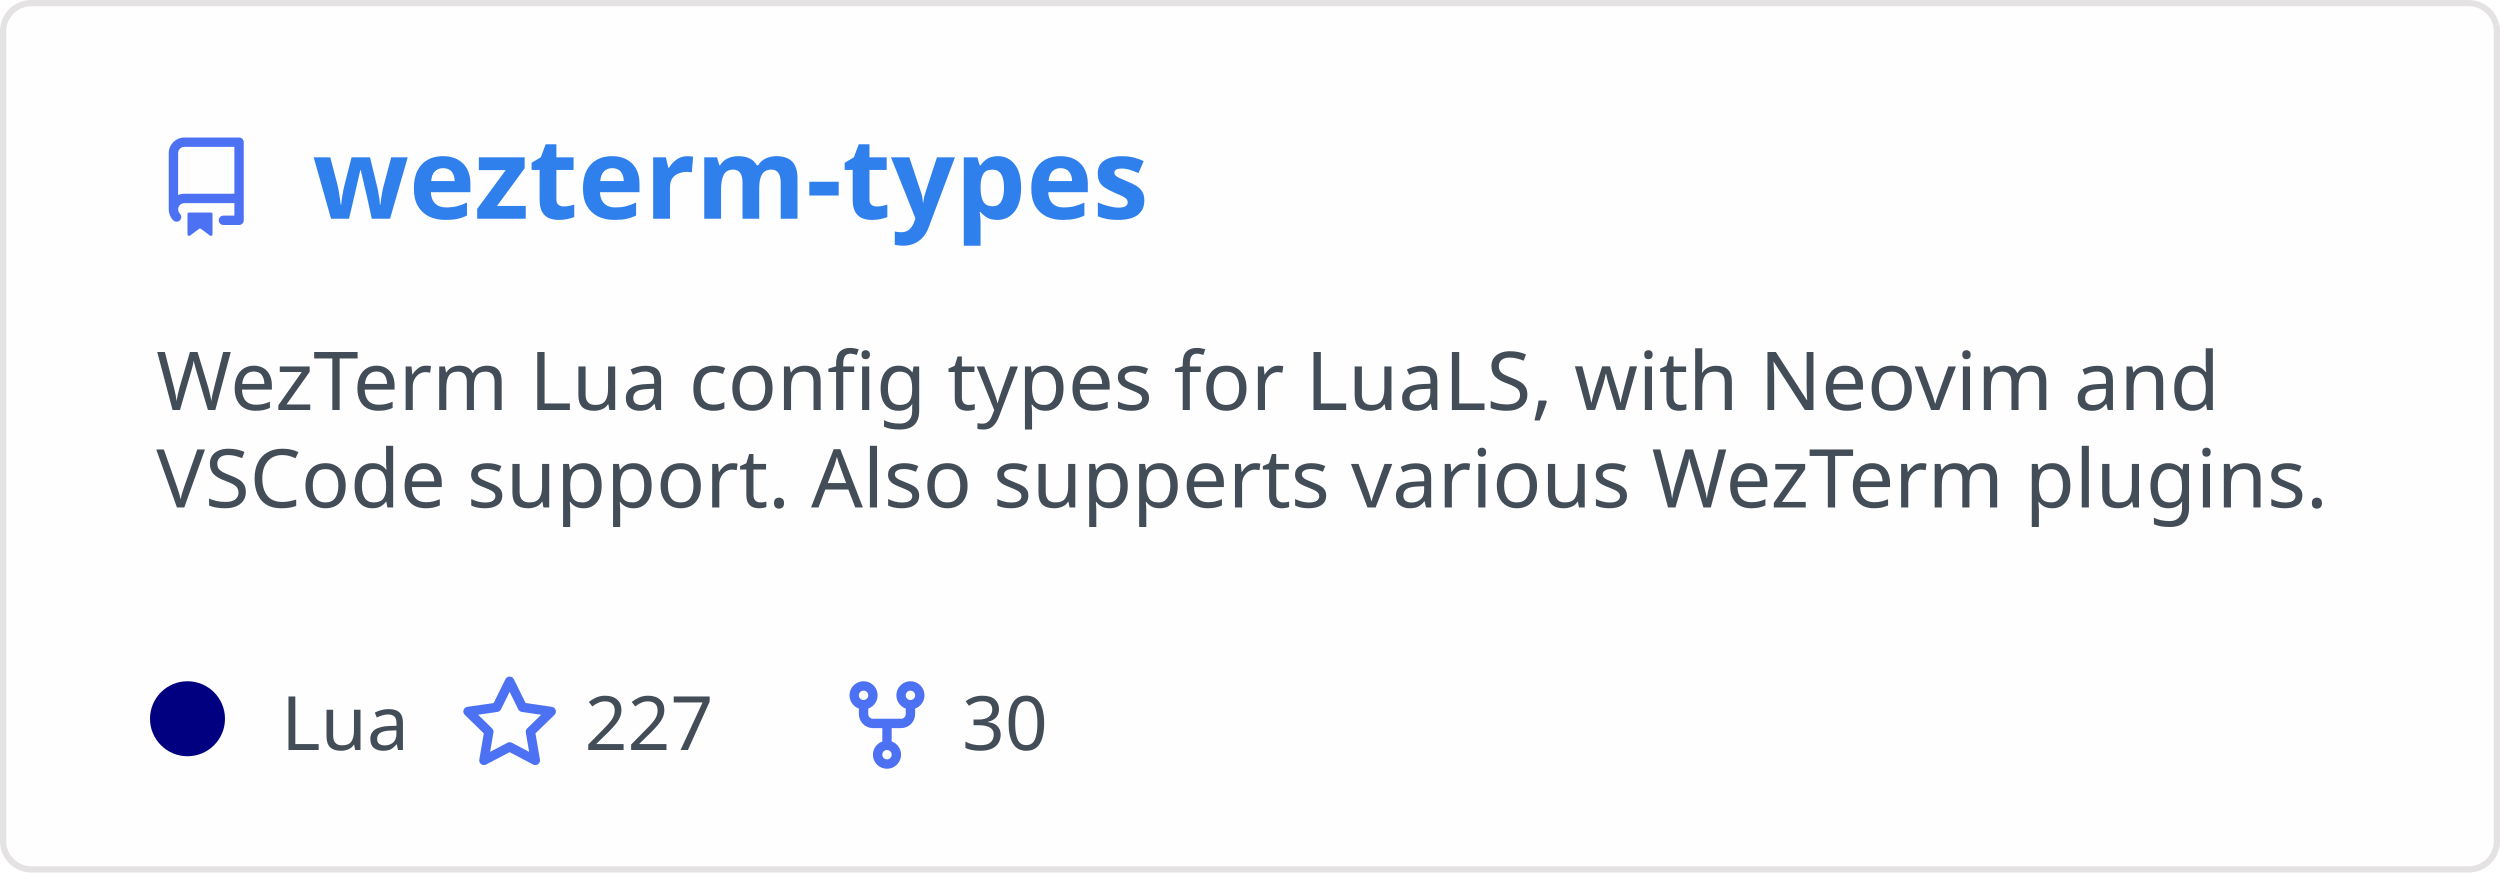
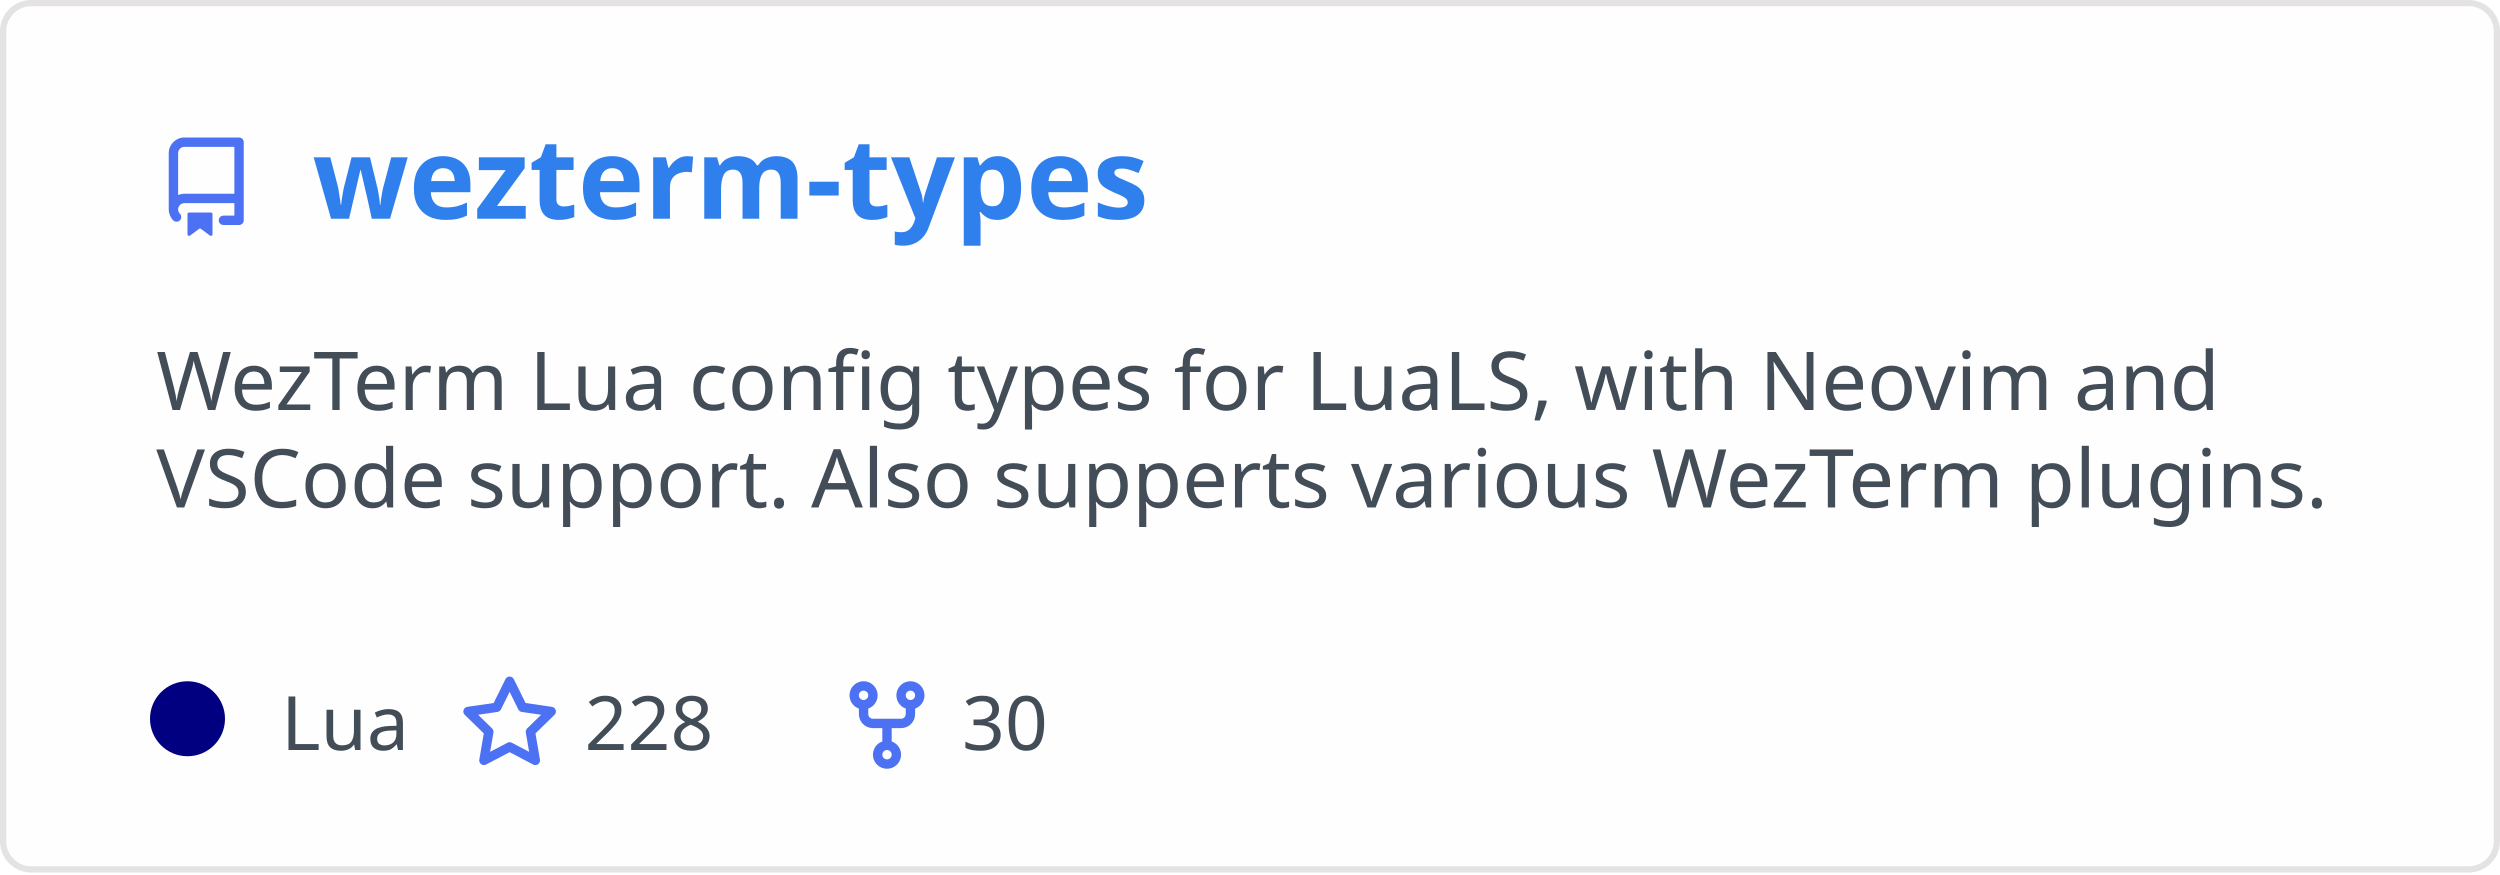
<svg xmlns="http://www.w3.org/2000/svg" width="400" height="140" viewBox="0 0 400 140" fill="none" role="img" aria-labelledby="descId">
  <style>
          .header {
            font: 600 18px 'Segoe UI', Ubuntu, Sans-Serif;
            fill: #2f80ed;
            animation: fadeInAnimation 0.8s ease-in-out forwards;
          }
          @supports(-moz-appearance: auto) {
            /* Selector detects Firefox */
            .header { font-size: 15.5px; }
          }
          
    .description {
      font: 400 13px 'Segoe UI', Ubuntu, Sans-Serif;fill: #434d58;
      
    }
    .gray { font: 400 12px 'Segoe UI', Ubuntu, Sans-Serif; fill: #434d58 }
    .badge { font: 600 11px 'Segoe UI', Ubuntu, Sans-Serif; }
    .badge rect { opacity: 0.2; stroke: #434d58 }
    .badge text { fill: #434d58 }

    .stat { font: 400 12px 'Segoe UI', Ubuntu, Sans-Serif; fill: #434d58 }
    .stagger {
      opacity: 0;
      animation: fadeInAnimation 0.3s ease-in-out forwards;
    }
    .not_bold { font-weight: 400 }
    .bold { font-weight: 700 }
    .icon {
      fill: #4c71f2;
      display: block;
    }
  
          

          
      /* Animations */
      @keyframes scaleInAnimation {
        from {
          transform: translate(-5px, 5px) scale(0);
        }
        to {
          transform: translate(-5px, 5px) scale(1);
        }
      }
      @keyframes fadeInAnimation {
        from {
          opacity: 0;
        }
        to {
          opacity: 1;
        }
      }
    
          * { animation-duration: 0s !important; animation-delay: 0s !important; }
        </style>
  <defs>
          
          
        </defs>
  <rect data-testid="card-bg" class="card-bg" x="0.5" y="0.5" rx="4.5" height="99%" stroke="#e4e2e2" width="399" fill="#fffefe" stroke-opacity="1" />
  <g data-testid="card-title" transform="translate(25, 35)">
    <g transform="translate(0, 0)">
      <svg class="icon" x="0" y="-13" viewBox="0 0 16 16" version="1.1" width="16" height="16">
        <path fill-rule="evenodd" d="M2 2.5A2.5 2.5 0 014.5 0h8.75a.75.75 0 01.75.75v12.5a.75.75 0 01-.75.75h-2.5a.75.75 0 110-1.5h1.75v-2h-8a1 1 0 00-.714 1.7.75.75 0 01-1.072 1.05A2.495 2.495 0 012 11.5v-9zm10.5-1V9h-8c-.356 0-.694.074-1 .208V2.5a1 1 0 011-1h8zM5 12.25v3.25a.25.25 0 00.4.2l1.45-1.087a.25.25 0 01.3 0L8.6 15.7a.25.25 0 00.4-.2v-3.25a.25.25 0 00-.25-.25h-3.5a.25.25 0 00-.25.25z" />
      </svg>
    </g>
    <g transform="translate(25, 0)">
      <text x="0" y="0" class="header" data-testid="header">wezterm-types</text>
    </g>
  </g>
  <g data-testid="main-card-body" transform="translate(0, 55)">
    <text class="description" x="25" y="-5">
      <tspan dy="1.2em" x="25">WezTerm Lua config types for LuaLS, with Neovim and</tspan>
      <tspan dy="1.2em" x="25">VSCode support. Also supperts various WezTerm plugins.</tspan>
    </text>
    <g transform="translate(30, 65)">
      <g transform="translate(0, 0)">
        <g data-testid="primary-lang">
          <circle data-testid="lang-color" cx="0" cy="-5" r="6" fill="#000080" />
          <text data-testid="lang-name" class="gray" x="15">Lua</text>
        </g>
      </g>
      <g transform="translate(43.54, 0)">
        <g transform="translate(0, 0)">
          <svg class="icon" y="-12" viewBox="0 0 16 16" version="1.1" width="16" height="16">
            <path fill-rule="evenodd" d="M8 .25a.75.75 0 01.673.418l1.882 3.815 4.21.612a.75.75 0 01.416 1.279l-3.046 2.97.719 4.192a.75.75 0 01-1.088.791L8 12.347l-3.766 1.98a.75.75 0 01-1.088-.79l.72-4.194L.818 6.374a.75.75 0 01.416-1.28l4.21-.611L7.327.668A.75.75 0 018 .25zm0 2.445L6.615 5.5a.75.75 0 01-.564.41l-3.097.45 2.24 2.184a.75.75 0 01.216.664l-.528 3.084 2.769-1.456a.75.75 0 01.698 0l2.77 1.456-.53-3.084a.75.75 0 01.216-.664l2.24-2.183-3.096-.45a.75.75 0 01-.564-.41L8 2.694v.001z" />
          </svg>
        </g>
        <g transform="translate(20, 0)">
-           <text data-testid="stargazers" class="gray">227</text>
+           <text data-testid="stargazers" class="gray">228</text>
        </g>
      </g>
      <g transform="translate(103.92, 0)">
        <g transform="translate(0, 0)">
          <svg class="icon" y="-12" viewBox="0 0 16 16" version="1.1" width="16" height="16">
            <path fill-rule="evenodd" d="M5 3.25a.75.75 0 11-1.5 0 .75.75 0 011.5 0zm0 2.122a2.25 2.25 0 10-1.5 0v.878A2.25 2.25 0 005.75 8.5h1.5v2.128a2.251 2.251 0 101.5 0V8.5h1.5a2.25 2.25 0 002.25-2.25v-.878a2.25 2.25 0 10-1.5 0v.878a.75.75 0 01-.75.75h-4.5A.75.75 0 015 6.25v-.878zm3.75 7.378a.75.75 0 11-1.5 0 .75.75 0 011.5 0zm3-8.75a.75.75 0 100-1.5.75.75 0 000 1.5z" />
          </svg>
        </g>
        <g transform="translate(20, 0)">
          <text data-testid="forkcount" class="gray">30</text>
        </g>
      </g>
    </g>
    <svg x="0" y="0">
      <g transform="translate(-3, 88)">
      
    </g>
    </svg>
  </g>
</svg>
